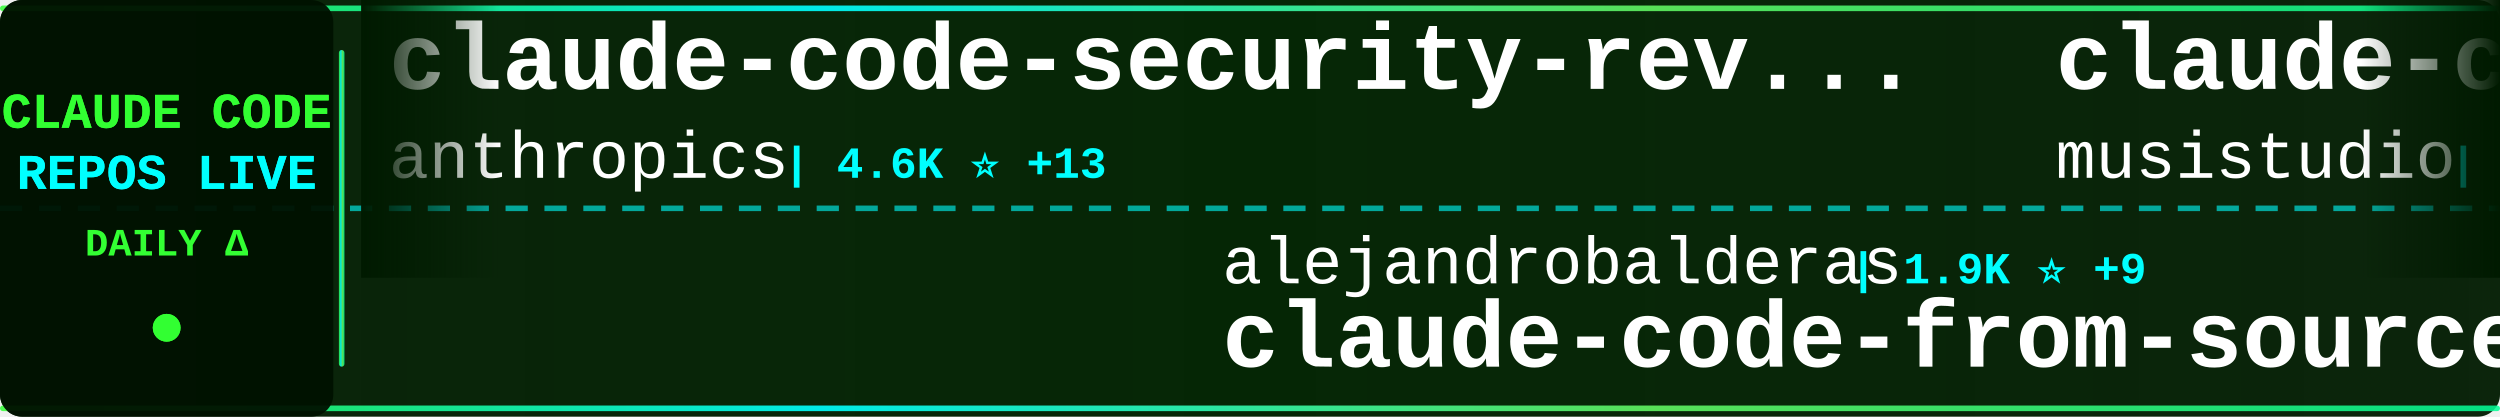
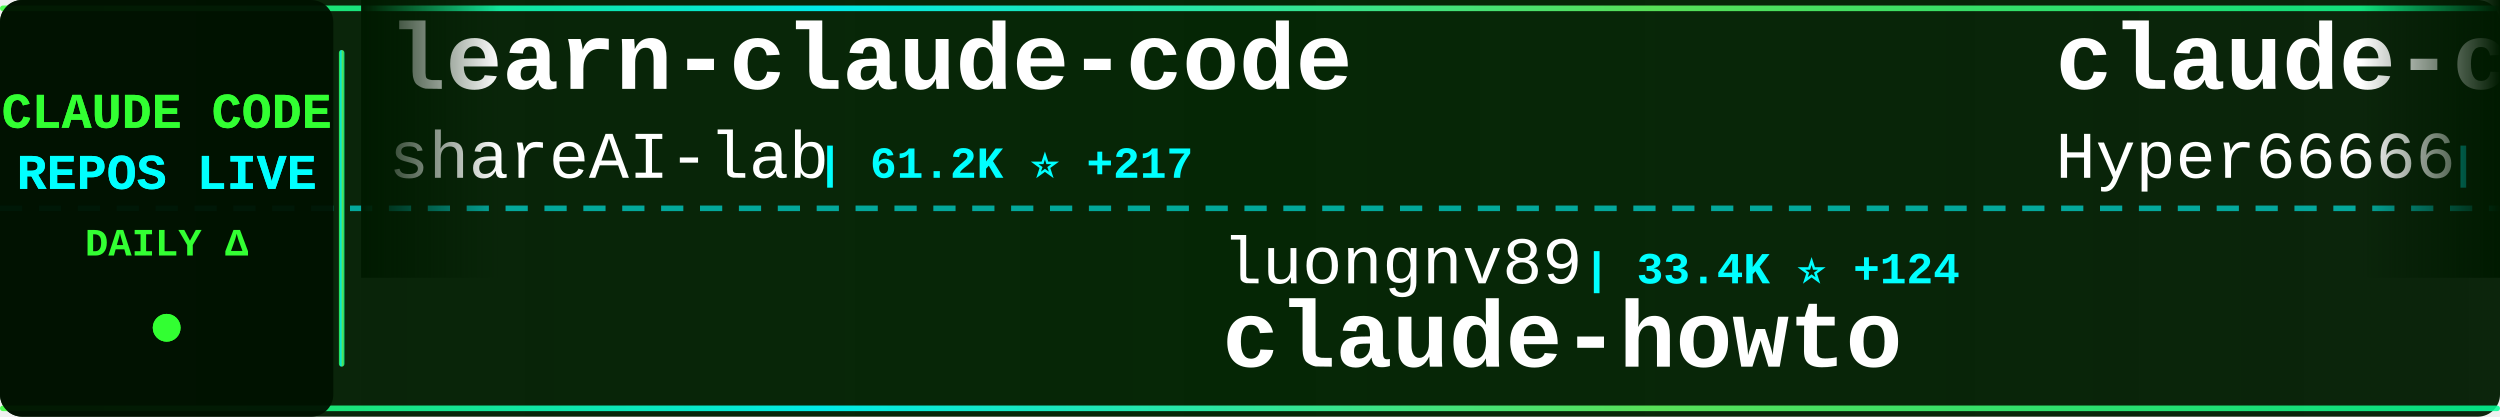
<svg xmlns="http://www.w3.org/2000/svg" width="900" height="150">
  <defs>
    <linearGradient id="tickerBg" x1="0%" y1="0%" x2="100%" y2="0%">
      <stop offset="0%" style="stop-color:#001a00;stop-opacity:0.95" />
      <stop offset="50%" style="stop-color:#002200;stop-opacity:0.98" />
      <stop offset="100%" style="stop-color:#001a00;stop-opacity:0.95" />
    </linearGradient>
    <linearGradient id="borderGrad" x1="0%" y1="0%" x2="100%" y2="0%">
      <stop offset="0%" style="stop-color:#33ff33;stop-opacity:0.85">
        <animate attributeName="stop-opacity" values="0.85;1;0.85" dur="2s" repeatCount="indefinite" />
      </stop>
      <stop offset="33%" style="stop-color:#00ffff;stop-opacity:0.9">
        <animate attributeName="stop-opacity" values="0.9;1;0.9" dur="2.2s" repeatCount="indefinite" />
      </stop>
      <stop offset="66%" style="stop-color:#66ff66;stop-opacity:0.85">
        <animate attributeName="stop-opacity" values="0.85;1;0.85" dur="1.8s" repeatCount="indefinite" />
      </stop>
      <stop offset="100%" style="stop-color:#00ff99;stop-opacity:0.85">
        <animate attributeName="stop-opacity" values="0.85;1;0.85" dur="2s" repeatCount="indefinite" />
      </stop>
    </linearGradient>
    <filter id="textGlow">
      <feGaussianBlur stdDeviation="0.1" result="coloredBlur" />
      <feMerge>
        <feMergeNode in="coloredBlur" />
        <feMergeNode in="SourceGraphic" />
      </feMerge>
    </filter>
    <filter id="metricGlow">
      <feGaussianBlur stdDeviation="0.2" result="coloredBlur" />
      <feMerge>
        <feMergeNode in="coloredBlur" />
        <feMergeNode in="SourceGraphic" />
      </feMerge>
    </filter>
    <linearGradient id="leftFade" x1="0%" y1="0%" x2="100%" y2="0%">
      <stop offset="0%" style="stop-color:#001a00;stop-opacity:1" />
      <stop offset="100%" style="stop-color:#001a00;stop-opacity:0" />
    </linearGradient>
    <linearGradient id="rightFade" x1="0%" y1="0%" x2="100%" y2="0%">
      <stop offset="0%" style="stop-color:#001a00;stop-opacity:0" />
      <stop offset="100%" style="stop-color:#001a00;stop-opacity:1" />
    </linearGradient>
  </defs>
  <rect width="900" height="150" fill="url(#tickerBg)" rx="8" />
  <rect x="0" y="2" width="900" height="2" fill="url(#borderGrad)" rx="1" />
  <rect x="0" y="146" width="900" height="2" fill="url(#borderGrad)" rx="1" />
  <line x1="0" y1="75" x2="900" y2="75" stroke="#00ffff" stroke-width="2" stroke-dasharray="8 6" opacity="0.6" />
  <rect x="0" y="0" width="120" height="150" fill="#001100" opacity="0.95" rx="8" />
  <text x="60" y="46" font-family="'Courier New', monospace" font-size="18" font-weight="bold" fill="#33ff33" text-anchor="middle" filter="url(#textGlow)">
    CLAUDE CODE
  </text>
  <text x="60" y="68" font-family="'Courier New', monospace" font-size="18" font-weight="bold" fill="#00ffff" text-anchor="middle" filter="url(#textGlow)">
    REPOS LIVE
  </text>
  <text x="60" y="92" font-family="'Courier New', monospace" font-size="14" font-weight="bold" fill="#33ff33" text-anchor="middle">
    DAILY Δ
  </text>
  <circle cx="60" cy="118" r="5" fill="#33ff33" filter="url(#metricGlow)">
    <animate attributeName="r" values="4;6;4" dur="1.5s" repeatCount="indefinite" />
    <animate attributeName="opacity" values="0.6;1;0.6" dur="1.5s" repeatCount="indefinite" />
  </circle>
  <rect x="122" y="18" width="2" height="114" fill="url(#borderGrad)" rx="1" />
  <clipPath id="tickerClip">
    <rect x="130" y="0" width="770" height="150" />
  </clipPath>
  <g clip-path="url(#tickerClip)">
    <g id="tickerItems">
      <animateTransform attributeName="transform" attributeType="XML" type="translate" from="0 0" to="-3000 0" dur="54s" repeatCount="indefinite" />
      <g transform="translate(0, 0)">
-         <text x="140" y="32" font-family="'Courier New', monospace" font-size="34" font-weight="bold" fill="#ffffff">claude-code-security-rev...</text>
-         <text x="140" y="64" font-family="'Courier New', monospace" font-size="24" font-weight="normal" fill="#ffffff" opacity="1.0">anthropics</text>
-         <text x="282" y="64" font-family="'Courier New', monospace" font-size="16" font-weight="bold" fill="#00ffff"> | 4.6K ⭐ +13</text>
+         <text x="140" y="32" font-family="'Courier New', monospace" font-size="34" font-weight="bold" fill="#ffffff">learn-claude-code</text>
+         <text x="140" y="64" font-family="'Courier New', monospace" font-size="24" font-weight="normal" fill="#ffffff" opacity="1.0">shareAI-lab</text>
+         <text x="294" y="64" font-family="'Courier New', monospace" font-size="16" font-weight="bold" fill="#00ffff"> | 61.2K ⭐ +217</text>
      </g>
      <g transform="translate(300, 0)">
-         <text x="140" y="102" font-family="'Courier New', monospace" font-size="24" font-weight="normal" fill="#ffffff" opacity="1.0">alejandrobalderas</text>
-         <text x="366" y="102" font-family="'Courier New', monospace" font-size="16" font-weight="bold" fill="#00ffff"> | 1.9K ⭐ +9</text>
-         <text x="140" y="132" font-family="'Courier New', monospace" font-size="34" font-weight="bold" fill="#ffffff">claude-code-from-source</text>
+         <text x="140" y="102" font-family="'Courier New', monospace" font-size="24" font-weight="normal" fill="#ffffff" opacity="1.0">luongnv89</text>
+         <text x="270" y="102" font-family="'Courier New', monospace" font-size="16" font-weight="bold" fill="#00ffff"> | 33.4K ⭐ +124</text>
+         <text x="140" y="132" font-family="'Courier New', monospace" font-size="34" font-weight="bold" fill="#ffffff">claude-howto</text>
      </g>
      <g transform="translate(600, 0)">
-         <text x="140" y="32" font-family="'Courier New', monospace" font-size="34" font-weight="bold" fill="#ffffff">claude-code-router</text>
-         <text x="140" y="64" font-family="'Courier New', monospace" font-size="24" font-weight="normal" fill="#ffffff" opacity="1.0">musistudio</text>
-         <text x="282" y="64" font-family="'Courier New', monospace" font-size="16" font-weight="bold" fill="#00ffff"> | 34.1K ⭐ +38</text>
+         <text x="140" y="32" font-family="'Courier New', monospace" font-size="34" font-weight="bold" fill="#ffffff">claude-code-sourcemap</text>
+         <text x="140" y="64" font-family="'Courier New', monospace" font-size="24" font-weight="normal" fill="#ffffff" opacity="1.0">Hyper66666</text>
+         <text x="282" y="64" font-family="'Courier New', monospace" font-size="16" font-weight="bold" fill="#00ffff"> | 214 ⭐</text>
      </g>
      <g transform="translate(900, 0)">
-         <text x="140" y="102" font-family="'Courier New', monospace" font-size="24" font-weight="normal" fill="#ffffff" opacity="1.0">darcyegb</text>
-         <text x="258" y="102" font-family="'Courier New', monospace" font-size="16" font-weight="bold" fill="#00ffff"> | 699 ⭐ +3</text>
-         <text x="140" y="132" font-family="'Courier New', monospace" font-size="34" font-weight="bold" fill="#ffffff">ClaudeCodeAgents</text>
+         <text x="140" y="102" font-family="'Courier New', monospace" font-size="24" font-weight="normal" fill="#ffffff" opacity="1.0">carlvellotti</text>
+         <text x="306" y="102" font-family="'Courier New', monospace" font-size="16" font-weight="bold" fill="#00ffff"> | 2.0K ⭐ +3</text>
+         <text x="140" y="132" font-family="'Courier New', monospace" font-size="34" font-weight="bold" fill="#ffffff">claude-code-pm-course</text>
      </g>
      <g transform="translate(1200, 0)">
-         <text x="140" y="32" font-family="'Courier New', monospace" font-size="34" font-weight="bold" fill="#ffffff">how-claude-code-works</text>
-         <text x="140" y="64" font-family="'Courier New', monospace" font-size="24" font-weight="normal" fill="#ffffff" opacity="1.0">Windy3f3f3f3f</text>
-         <text x="318" y="64" font-family="'Courier New', monospace" font-size="16" font-weight="bold" fill="#00ffff"> | 2.4K ⭐ +6</text>
+         <text x="140" y="32" font-family="'Courier New', monospace" font-size="34" font-weight="bold" fill="#ffffff">claude-code-source</text>
+         <text x="140" y="64" font-family="'Courier New', monospace" font-size="24" font-weight="normal" fill="#ffffff" opacity="1.0">AprilNEA</text>
+         <text x="258" y="64" font-family="'Courier New', monospace" font-size="16" font-weight="bold" fill="#00ffff"> | 383 ⭐ +1</text>
      </g>
      <g transform="translate(1500, 0)">
-         <text x="140" y="102" font-family="'Courier New', monospace" font-size="24" font-weight="normal" fill="#ffffff" opacity="1.0">repowise-dev</text>
-         <text x="306" y="102" font-family="'Courier New', monospace" font-size="16" font-weight="bold" fill="#00ffff"> | 1.0K ⭐ +3</text>
-         <text x="140" y="132" font-family="'Courier New', monospace" font-size="34" font-weight="bold" fill="#ffffff">claude-code-prompts</text>
+         <text x="140" y="102" font-family="'Courier New', monospace" font-size="24" font-weight="normal" fill="#ffffff" opacity="1.0">farion1231</text>
+         <text x="282" y="102" font-family="'Courier New', monospace" font-size="16" font-weight="bold" fill="#00ffff"> | 74.5K ⭐ +1.1K</text>
+         <text x="140" y="132" font-family="'Courier New', monospace" font-size="34" font-weight="bold" fill="#ffffff">cc-switch</text>
      </g>
      <g transform="translate(1800, 0)">
-         <text x="140" y="32" font-family="'Courier New', monospace" font-size="34" font-weight="bold" fill="#ffffff">ClaudeCode</text>
-         <text x="140" y="64" font-family="'Courier New', monospace" font-size="24" font-weight="normal" fill="#ffffff" opacity="1.0">guanshan</text>
-         <text x="258" y="64" font-family="'Courier New', monospace" font-size="16" font-weight="bold" fill="#00ffff"> | 59 ⭐</text>
+         <text x="140" y="32" font-family="'Courier New', monospace" font-size="34" font-weight="bold" fill="#ffffff">claude-code-rust</text>
+         <text x="140" y="64" font-family="'Courier New', monospace" font-size="24" font-weight="normal" fill="#ffffff" opacity="1.0">lorryjovens-hub</text>
+         <text x="342" y="64" font-family="'Courier New', monospace" font-size="16" font-weight="bold" fill="#00ffff"> | 1.6K ⭐ +5</text>
      </g>
      <g transform="translate(2100, 0)">
-         <text x="140" y="102" font-family="'Courier New', monospace" font-size="24" font-weight="normal" fill="#ffffff" opacity="1.0">hangsman</text>
-         <text x="258" y="102" font-family="'Courier New', monospace" font-size="16" font-weight="bold" fill="#00ffff"> | 780 ⭐</text>
-         <text x="140" y="132" font-family="'Courier New', monospace" font-size="34" font-weight="bold" fill="#ffffff">claude-code-source</text>
+         <text x="140" y="102" font-family="'Courier New', monospace" font-size="24" font-weight="normal" fill="#ffffff" opacity="1.0">RichardAtCT</text>
+         <text x="294" y="102" font-family="'Courier New', monospace" font-size="16" font-weight="bold" fill="#00ffff"> | 2.6K ⭐ +2</text>
+         <text x="140" y="132" font-family="'Courier New', monospace" font-size="34" font-weight="bold" fill="#ffffff">claude-code-telegram</text>
      </g>
      <g transform="translate(2400, 0)">
-         <text x="140" y="32" font-family="'Courier New', monospace" font-size="34" font-weight="bold" fill="#ffffff">claude-code-system-promp...</text>
-         <text x="140" y="64" font-family="'Courier New', monospace" font-size="24" font-weight="normal" fill="#ffffff" opacity="1.0">Piebald-AI</text>
-         <text x="282" y="64" font-family="'Courier New', monospace" font-size="16" font-weight="bold" fill="#00ffff"> | 10.3K ⭐ +35</text>
+         <text x="140" y="32" font-family="'Courier New', monospace" font-size="34" font-weight="bold" fill="#ffffff">claude-coder</text>
+         <text x="140" y="64" font-family="'Courier New', monospace" font-size="24" font-weight="normal" fill="#ffffff" opacity="1.0">kodu-ai</text>
+         <text x="246" y="64" font-family="'Courier New', monospace" font-size="16" font-weight="bold" fill="#00ffff"> | 5.3K ⭐</text>
      </g>
      <g transform="translate(2700, 0)">
-         <text x="140" y="102" font-family="'Courier New', monospace" font-size="24" font-weight="normal" fill="#ffffff" opacity="1.0">rohitg00</text>
-         <text x="258" y="102" font-family="'Courier New', monospace" font-size="16" font-weight="bold" fill="#00ffff"> | 1.7K ⭐ +18</text>
-         <text x="140" y="132" font-family="'Courier New', monospace" font-size="34" font-weight="bold" fill="#ffffff">awesome-claude-code-tool...</text>
+         <text x="140" y="102" font-family="'Courier New', monospace" font-size="24" font-weight="normal" fill="#ffffff" opacity="1.0">wshobson</text>
+         <text x="258" y="102" font-family="'Courier New', monospace" font-size="16" font-weight="bold" fill="#00ffff"> | 35.6K ⭐ +57</text>
+         <text x="140" y="132" font-family="'Courier New', monospace" font-size="34" font-weight="bold" fill="#ffffff">agents</text>
      </g>
      <g transform="translate(3000, 0)">
-         <text x="140" y="32" font-family="'Courier New', monospace" font-size="34" font-weight="bold" fill="#ffffff">claude-code-security-rev...</text>
-         <text x="140" y="64" font-family="'Courier New', monospace" font-size="24" font-weight="normal" fill="#ffffff" opacity="1.0">anthropics</text>
-         <text x="282" y="64" font-family="'Courier New', monospace" font-size="16" font-weight="bold" fill="#00ffff"> | 4.6K ⭐ +13</text>
+         <text x="140" y="32" font-family="'Courier New', monospace" font-size="34" font-weight="bold" fill="#ffffff">learn-claude-code</text>
+         <text x="140" y="64" font-family="'Courier New', monospace" font-size="24" font-weight="normal" fill="#ffffff" opacity="1.0">shareAI-lab</text>
+         <text x="294" y="64" font-family="'Courier New', monospace" font-size="16" font-weight="bold" fill="#00ffff"> | 61.2K ⭐ +217</text>
      </g>
      <g transform="translate(3300, 0)">
-         <text x="140" y="102" font-family="'Courier New', monospace" font-size="24" font-weight="normal" fill="#ffffff" opacity="1.0">alejandrobalderas</text>
-         <text x="366" y="102" font-family="'Courier New', monospace" font-size="16" font-weight="bold" fill="#00ffff"> | 1.9K ⭐ +9</text>
-         <text x="140" y="132" font-family="'Courier New', monospace" font-size="34" font-weight="bold" fill="#ffffff">claude-code-from-source</text>
+         <text x="140" y="102" font-family="'Courier New', monospace" font-size="24" font-weight="normal" fill="#ffffff" opacity="1.0">luongnv89</text>
+         <text x="270" y="102" font-family="'Courier New', monospace" font-size="16" font-weight="bold" fill="#00ffff"> | 33.4K ⭐ +124</text>
+         <text x="140" y="132" font-family="'Courier New', monospace" font-size="34" font-weight="bold" fill="#ffffff">claude-howto</text>
      </g>
      <g transform="translate(3600, 0)">
-         <text x="140" y="32" font-family="'Courier New', monospace" font-size="34" font-weight="bold" fill="#ffffff">claude-code-router</text>
-         <text x="140" y="64" font-family="'Courier New', monospace" font-size="24" font-weight="normal" fill="#ffffff" opacity="1.0">musistudio</text>
-         <text x="282" y="64" font-family="'Courier New', monospace" font-size="16" font-weight="bold" fill="#00ffff"> | 34.1K ⭐ +38</text>
+         <text x="140" y="32" font-family="'Courier New', monospace" font-size="34" font-weight="bold" fill="#ffffff">claude-code-sourcemap</text>
+         <text x="140" y="64" font-family="'Courier New', monospace" font-size="24" font-weight="normal" fill="#ffffff" opacity="1.0">Hyper66666</text>
+         <text x="282" y="64" font-family="'Courier New', monospace" font-size="16" font-weight="bold" fill="#00ffff"> | 214 ⭐</text>
      </g>
      <g transform="translate(3900, 0)">
-         <text x="140" y="102" font-family="'Courier New', monospace" font-size="24" font-weight="normal" fill="#ffffff" opacity="1.0">darcyegb</text>
-         <text x="258" y="102" font-family="'Courier New', monospace" font-size="16" font-weight="bold" fill="#00ffff"> | 699 ⭐ +3</text>
-         <text x="140" y="132" font-family="'Courier New', monospace" font-size="34" font-weight="bold" fill="#ffffff">ClaudeCodeAgents</text>
+         <text x="140" y="102" font-family="'Courier New', monospace" font-size="24" font-weight="normal" fill="#ffffff" opacity="1.0">carlvellotti</text>
+         <text x="306" y="102" font-family="'Courier New', monospace" font-size="16" font-weight="bold" fill="#00ffff"> | 2.0K ⭐ +3</text>
+         <text x="140" y="132" font-family="'Courier New', monospace" font-size="34" font-weight="bold" fill="#ffffff">claude-code-pm-course</text>
      </g>
    </g>
  </g>
  <rect x="130" y="0" width="50" height="100" fill="url(#leftFade)" />
  <rect x="850" y="0" width="50" height="100" fill="url(#rightFade)" />
</svg>
